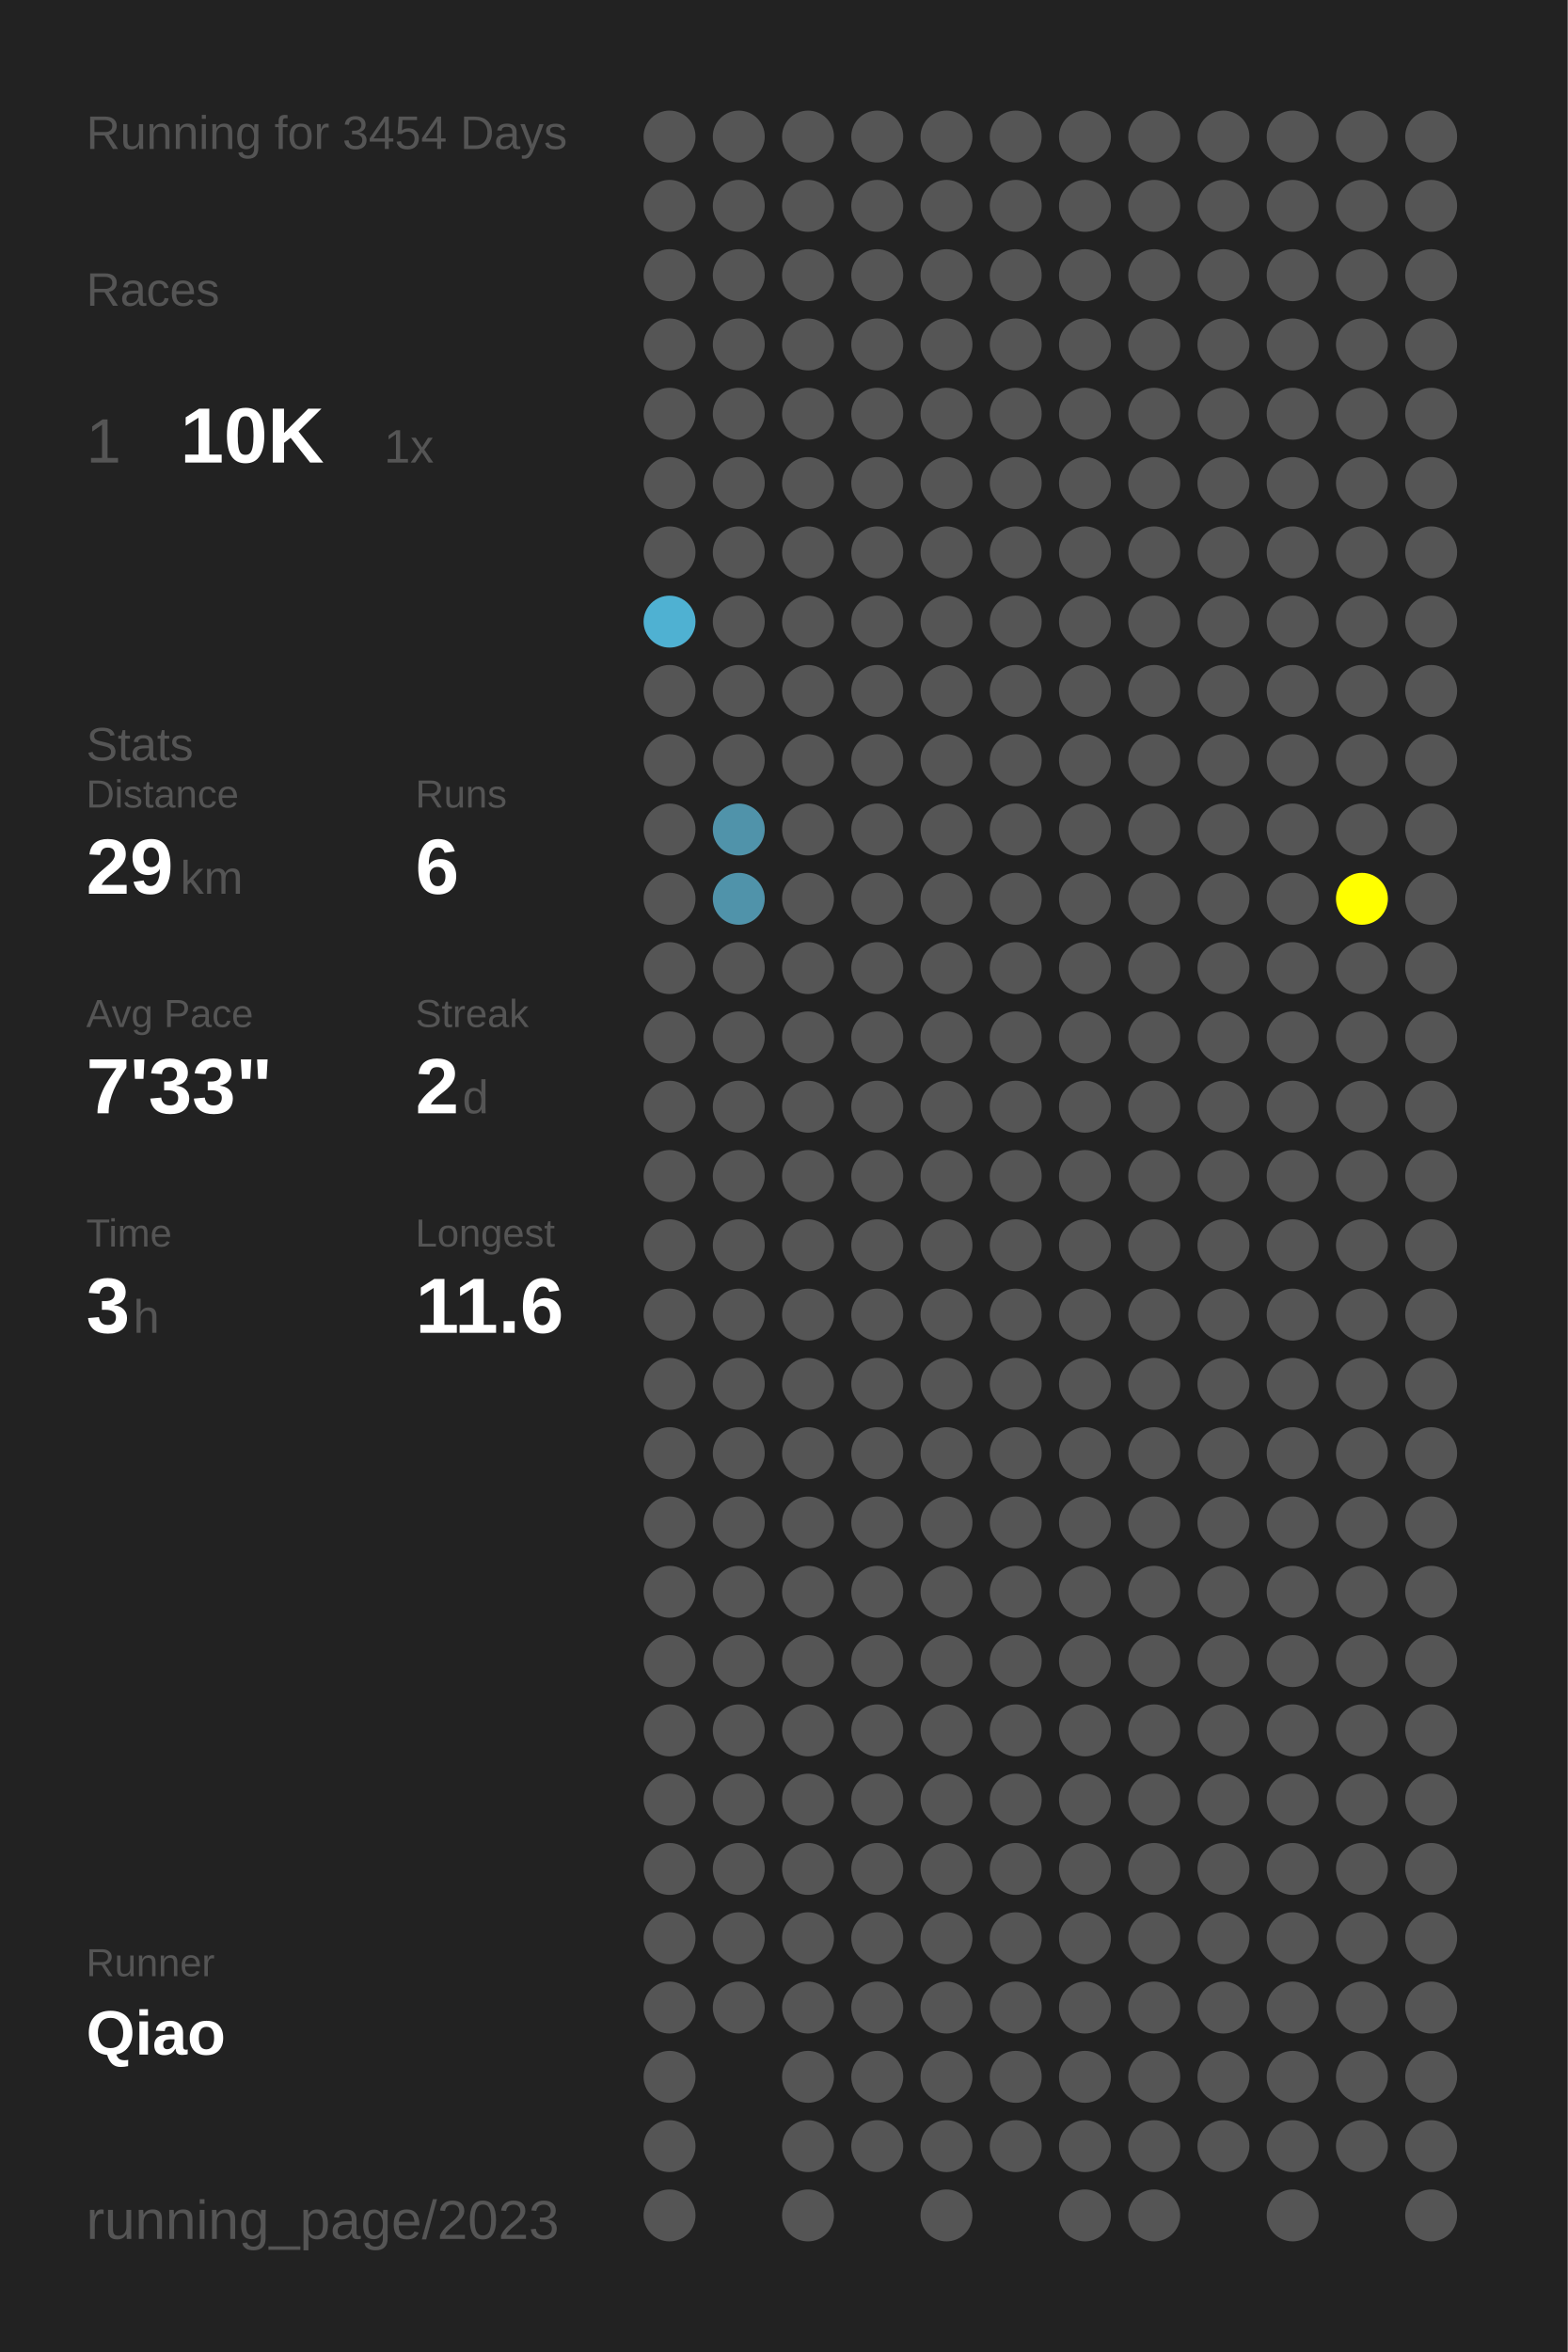
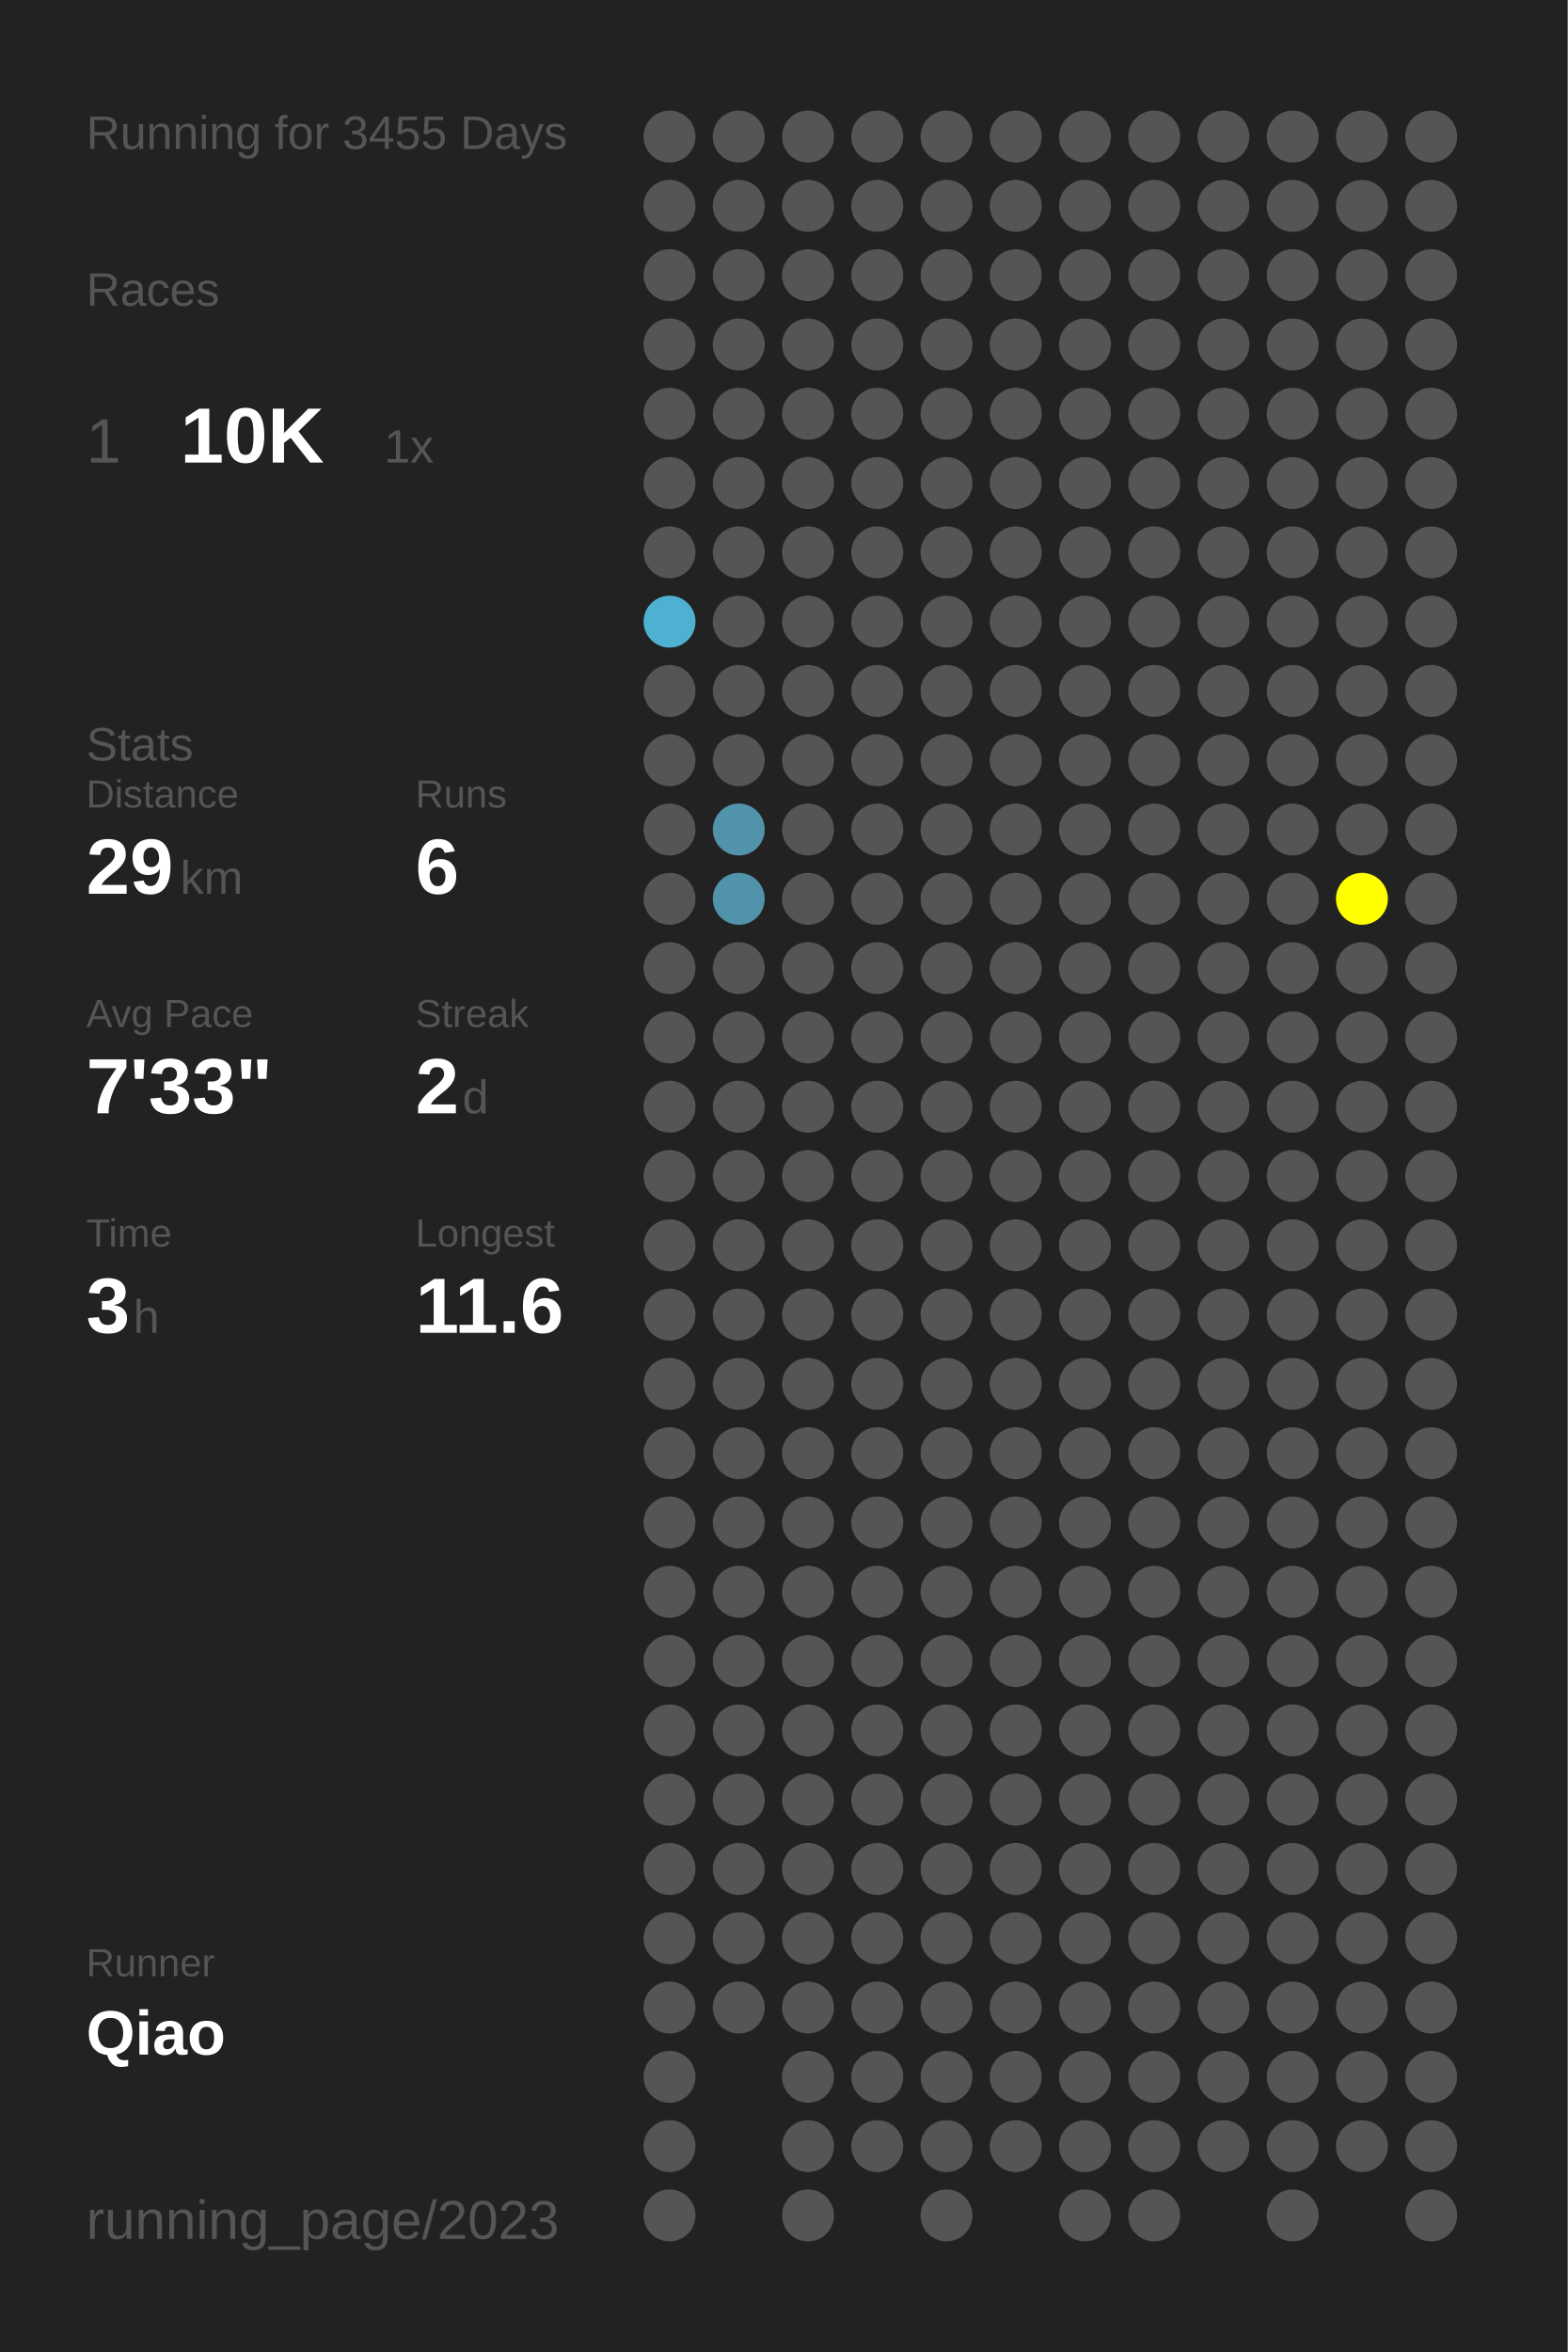
<svg xmlns="http://www.w3.org/2000/svg" baseProfile="full" height="300mm" version="1.1" viewBox="0,0,200,300" width="200mm">
  <defs />
  <rect fill="#222222" height="300" width="200" x="0" y="0" />
-   <text fill="#555555" style="font-size:6px; font-family:Arial;" x="11" y="19">Running for 3454 Days</text>
+   <text fill="#555555" style="font-size:6px; font-family:Arial;" x="11" y="19">Running for 3455 Days</text>
  <text fill="#555555" style="font-size:6px; font-family:Arial;" x="11" y="39">Races</text>
  <text fill="#555555" style="font-size:8px; font-family:Arial;" x="11" y="59">1</text>
  <text fill="#FFFFFF" style="font-size:10px; font-family:Arial; font-weight:bold;" x="23" y="59">10K</text>
  <text fill="#555555" style="font-size:6px; font-family:Arial;" x="49" y="59">1x</text>
  <text fill="#555555" style="font-size:6px; font-family:Arial;" x="11" y="97">Stats</text>
  <text fill="#555555" style="font-size:5px; font-family:Arial;" x="11" y="103">Distance</text>
  <text fill="#FFFFFF" style="font-size:10px; font-family:Arial; font-weight:bold;" x="11" y="114">29</text>
  <text fill="#555555" style="font-size:6px; font-family:Arial;" x="23" y="114">km</text>
  <text fill="#555555" style="font-size:5px; font-family:Arial;" x="53" y="103">Runs</text>
  <text fill="#FFFFFF" style="font-size:10px; font-family:Arial; font-weight:bold;" x="53" y="114">6</text>
  <text fill="#555555" style="font-size:5px; font-family:Arial;" x="11" y="131">Avg Pace</text>
  <text fill="#FFFFFF" style="font-size:10px; font-family:Arial; font-weight:bold;" x="11" y="142">7'33"</text>
  <text fill="#555555" style="font-size:5px; font-family:Arial;" x="53" y="131">Streak</text>
  <text fill="#FFFFFF" style="font-size:10px; font-family:Arial; font-weight:bold;" x="53" y="142">2</text>
  <text fill="#555555" style="font-size:6px; font-family:Arial;" x="59" y="142">d</text>
  <text fill="#555555" style="font-size:5px; font-family:Arial;" x="11" y="159">Time</text>
  <text fill="#FFFFFF" style="font-size:10px; font-family:Arial; font-weight:bold;" x="11" y="170">3</text>
  <text fill="#555555" style="font-size:6px; font-family:Arial;" x="17" y="170">h</text>
  <text fill="#555555" style="font-size:5px; font-family:Arial;" x="53" y="159">Longest</text>
  <text fill="#FFFFFF" style="font-size:10px; font-family:Arial; font-weight:bold;" x="53" y="170">11.6</text>
  <text fill="#555555" style="font-size:5px; font-family:Arial;" x="11" y="252.065">Runner</text>
  <text fill="#FFFFFF" style="font-size:8px; font-family:Arial; font-weight:bold;" x="11" y="262.065">Qiao</text>
  <text fill="#555555" style="font-size:7px; font-family:Arial;" x="11" y="285.581">running_page/2023</text>
  <circle cx="85.417" cy="17.419" fill="#555555" r="3.312" />
  <circle cx="85.417" cy="26.258" fill="#555555" r="3.312" />
  <circle cx="85.417" cy="35.097" fill="#555555" r="3.312" />
  <circle cx="85.417" cy="43.935" fill="#555555" r="3.312" />
  <circle cx="85.417" cy="52.774" fill="#555555" r="3.312" />
  <circle cx="85.417" cy="61.613" fill="#555555" r="3.312" />
  <circle cx="85.417" cy="70.452" fill="#555555" r="3.312" />
  <circle cx="85.417" cy="79.29" fill="#4fb1d2" r="3.312" />
  <circle cx="85.417" cy="88.129" fill="#555555" r="3.312" />
  <circle cx="85.417" cy="96.968" fill="#555555" r="3.312" />
  <circle cx="85.417" cy="105.806" fill="#555555" r="3.312" />
  <circle cx="85.417" cy="114.645" fill="#555555" r="3.312" />
  <circle cx="85.417" cy="123.484" fill="#555555" r="3.312" />
  <circle cx="85.417" cy="132.323" fill="#555555" r="3.312" />
  <circle cx="85.417" cy="141.161" fill="#555555" r="3.312" />
  <circle cx="85.417" cy="150" fill="#555555" r="3.312" />
  <circle cx="85.417" cy="158.839" fill="#555555" r="3.312" />
  <circle cx="85.417" cy="167.677" fill="#555555" r="3.312" />
  <circle cx="85.417" cy="176.516" fill="#555555" r="3.312" />
  <circle cx="85.417" cy="185.355" fill="#555555" r="3.312" />
  <circle cx="85.417" cy="194.194" fill="#555555" r="3.312" />
  <circle cx="85.417" cy="203.032" fill="#555555" r="3.312" />
  <circle cx="85.417" cy="211.871" fill="#555555" r="3.312" />
  <circle cx="85.417" cy="220.71" fill="#555555" r="3.312" />
  <circle cx="85.417" cy="229.548" fill="#555555" r="3.312" />
  <circle cx="85.417" cy="238.387" fill="#555555" r="3.312" />
  <circle cx="85.417" cy="247.226" fill="#555555" r="3.312" />
  <circle cx="85.417" cy="256.065" fill="#555555" r="3.312" />
  <circle cx="85.417" cy="264.903" fill="#555555" r="3.312" />
  <circle cx="85.417" cy="273.742" fill="#555555" r="3.312" />
  <circle cx="85.417" cy="282.581" fill="#555555" r="3.312" />
  <circle cx="94.25" cy="17.419" fill="#555555" r="3.312" />
  <circle cx="94.25" cy="26.258" fill="#555555" r="3.312" />
  <circle cx="94.25" cy="35.097" fill="#555555" r="3.312" />
  <circle cx="94.25" cy="43.935" fill="#555555" r="3.312" />
  <circle cx="94.25" cy="52.774" fill="#555555" r="3.312" />
  <circle cx="94.25" cy="61.613" fill="#555555" r="3.312" />
  <circle cx="94.25" cy="70.452" fill="#555555" r="3.312" />
  <circle cx="94.25" cy="79.29" fill="#555555" r="3.312" />
  <circle cx="94.25" cy="88.129" fill="#555555" r="3.312" />
  <circle cx="94.25" cy="96.968" fill="#555555" r="3.312" />
  <circle cx="94.25" cy="105.806" fill="#5093aa" r="3.312" />
  <circle cx="94.25" cy="114.645" fill="#5093aa" r="3.312" />
  <circle cx="94.25" cy="123.484" fill="#555555" r="3.312" />
  <circle cx="94.25" cy="132.323" fill="#555555" r="3.312" />
  <circle cx="94.25" cy="141.161" fill="#555555" r="3.312" />
  <circle cx="94.25" cy="150" fill="#555555" r="3.312" />
  <circle cx="94.25" cy="158.839" fill="#555555" r="3.312" />
  <circle cx="94.25" cy="167.677" fill="#555555" r="3.312" />
  <circle cx="94.25" cy="176.516" fill="#555555" r="3.312" />
  <circle cx="94.25" cy="185.355" fill="#555555" r="3.312" />
  <circle cx="94.25" cy="194.194" fill="#555555" r="3.312" />
  <circle cx="94.25" cy="203.032" fill="#555555" r="3.312" />
  <circle cx="94.25" cy="211.871" fill="#555555" r="3.312" />
  <circle cx="94.25" cy="220.71" fill="#555555" r="3.312" />
  <circle cx="94.25" cy="229.548" fill="#555555" r="3.312" />
  <circle cx="94.25" cy="238.387" fill="#555555" r="3.312" />
  <circle cx="94.25" cy="247.226" fill="#555555" r="3.312" />
  <circle cx="94.25" cy="256.065" fill="#555555" r="3.312" />
  <circle cx="103.083" cy="17.419" fill="#555555" r="3.312" />
  <circle cx="103.083" cy="26.258" fill="#555555" r="3.312" />
  <circle cx="103.083" cy="35.097" fill="#555555" r="3.312" />
  <circle cx="103.083" cy="43.935" fill="#555555" r="3.312" />
  <circle cx="103.083" cy="52.774" fill="#555555" r="3.312" />
  <circle cx="103.083" cy="61.613" fill="#555555" r="3.312" />
  <circle cx="103.083" cy="70.452" fill="#555555" r="3.312" />
  <circle cx="103.083" cy="79.29" fill="#555555" r="3.312" />
  <circle cx="103.083" cy="88.129" fill="#555555" r="3.312" />
  <circle cx="103.083" cy="96.968" fill="#555555" r="3.312" />
  <circle cx="103.083" cy="105.806" fill="#555555" r="3.312" />
  <circle cx="103.083" cy="114.645" fill="#555555" r="3.312" />
  <circle cx="103.083" cy="123.484" fill="#555555" r="3.312" />
  <circle cx="103.083" cy="132.323" fill="#555555" r="3.312" />
  <circle cx="103.083" cy="141.161" fill="#555555" r="3.312" />
  <circle cx="103.083" cy="150" fill="#555555" r="3.312" />
  <circle cx="103.083" cy="158.839" fill="#555555" r="3.312" />
  <circle cx="103.083" cy="167.677" fill="#555555" r="3.312" />
  <circle cx="103.083" cy="176.516" fill="#555555" r="3.312" />
  <circle cx="103.083" cy="185.355" fill="#555555" r="3.312" />
  <circle cx="103.083" cy="194.194" fill="#555555" r="3.312" />
  <circle cx="103.083" cy="203.032" fill="#555555" r="3.312" />
  <circle cx="103.083" cy="211.871" fill="#555555" r="3.312" />
  <circle cx="103.083" cy="220.71" fill="#555555" r="3.312" />
  <circle cx="103.083" cy="229.548" fill="#555555" r="3.312" />
  <circle cx="103.083" cy="238.387" fill="#555555" r="3.312" />
  <circle cx="103.083" cy="247.226" fill="#555555" r="3.312" />
  <circle cx="103.083" cy="256.065" fill="#555555" r="3.312" />
  <circle cx="103.083" cy="264.903" fill="#555555" r="3.312" />
  <circle cx="103.083" cy="273.742" fill="#555555" r="3.312" />
  <circle cx="103.083" cy="282.581" fill="#555555" r="3.312" />
  <circle cx="111.917" cy="17.419" fill="#555555" r="3.312" />
  <circle cx="111.917" cy="26.258" fill="#555555" r="3.312" />
  <circle cx="111.917" cy="35.097" fill="#555555" r="3.312" />
  <circle cx="111.917" cy="43.935" fill="#555555" r="3.312" />
  <circle cx="111.917" cy="52.774" fill="#555555" r="3.312" />
  <circle cx="111.917" cy="61.613" fill="#555555" r="3.312" />
  <circle cx="111.917" cy="70.452" fill="#555555" r="3.312" />
  <circle cx="111.917" cy="79.29" fill="#555555" r="3.312" />
  <circle cx="111.917" cy="88.129" fill="#555555" r="3.312" />
  <circle cx="111.917" cy="96.968" fill="#555555" r="3.312" />
  <circle cx="111.917" cy="105.806" fill="#555555" r="3.312" />
  <circle cx="111.917" cy="114.645" fill="#555555" r="3.312" />
  <circle cx="111.917" cy="123.484" fill="#555555" r="3.312" />
  <circle cx="111.917" cy="132.323" fill="#555555" r="3.312" />
  <circle cx="111.917" cy="141.161" fill="#555555" r="3.312" />
  <circle cx="111.917" cy="150" fill="#555555" r="3.312" />
  <circle cx="111.917" cy="158.839" fill="#555555" r="3.312" />
  <circle cx="111.917" cy="167.677" fill="#555555" r="3.312" />
  <circle cx="111.917" cy="176.516" fill="#555555" r="3.312" />
  <circle cx="111.917" cy="185.355" fill="#555555" r="3.312" />
  <circle cx="111.917" cy="194.194" fill="#555555" r="3.312" />
  <circle cx="111.917" cy="203.032" fill="#555555" r="3.312" />
  <circle cx="111.917" cy="211.871" fill="#555555" r="3.312" />
  <circle cx="111.917" cy="220.71" fill="#555555" r="3.312" />
  <circle cx="111.917" cy="229.548" fill="#555555" r="3.312" />
  <circle cx="111.917" cy="238.387" fill="#555555" r="3.312" />
  <circle cx="111.917" cy="247.226" fill="#555555" r="3.312" />
  <circle cx="111.917" cy="256.065" fill="#555555" r="3.312" />
  <circle cx="111.917" cy="264.903" fill="#555555" r="3.312" />
  <circle cx="111.917" cy="273.742" fill="#555555" r="3.312" />
  <circle cx="120.75" cy="17.419" fill="#555555" r="3.312" />
  <circle cx="120.75" cy="26.258" fill="#555555" r="3.312" />
  <circle cx="120.75" cy="35.097" fill="#555555" r="3.312" />
  <circle cx="120.75" cy="43.935" fill="#555555" r="3.312" />
  <circle cx="120.75" cy="52.774" fill="#555555" r="3.312" />
  <circle cx="120.75" cy="61.613" fill="#555555" r="3.312" />
  <circle cx="120.75" cy="70.452" fill="#555555" r="3.312" />
  <circle cx="120.75" cy="79.29" fill="#555555" r="3.312" />
  <circle cx="120.75" cy="88.129" fill="#555555" r="3.312" />
  <circle cx="120.75" cy="96.968" fill="#555555" r="3.312" />
  <circle cx="120.75" cy="105.806" fill="#555555" r="3.312" />
  <circle cx="120.75" cy="114.645" fill="#555555" r="3.312" />
  <circle cx="120.75" cy="123.484" fill="#555555" r="3.312" />
  <circle cx="120.75" cy="132.323" fill="#555555" r="3.312" />
  <circle cx="120.75" cy="141.161" fill="#555555" r="3.312" />
  <circle cx="120.75" cy="150" fill="#555555" r="3.312" />
  <circle cx="120.75" cy="158.839" fill="#555555" r="3.312" />
  <circle cx="120.75" cy="167.677" fill="#555555" r="3.312" />
  <circle cx="120.75" cy="176.516" fill="#555555" r="3.312" />
  <circle cx="120.75" cy="185.355" fill="#555555" r="3.312" />
  <circle cx="120.75" cy="194.194" fill="#555555" r="3.312" />
  <circle cx="120.75" cy="203.032" fill="#555555" r="3.312" />
  <circle cx="120.75" cy="211.871" fill="#555555" r="3.312" />
  <circle cx="120.75" cy="220.71" fill="#555555" r="3.312" />
  <circle cx="120.75" cy="229.548" fill="#555555" r="3.312" />
  <circle cx="120.75" cy="238.387" fill="#555555" r="3.312" />
  <circle cx="120.75" cy="247.226" fill="#555555" r="3.312" />
  <circle cx="120.75" cy="256.065" fill="#555555" r="3.312" />
  <circle cx="120.75" cy="264.903" fill="#555555" r="3.312" />
  <circle cx="120.75" cy="273.742" fill="#555555" r="3.312" />
  <circle cx="120.75" cy="282.581" fill="#555555" r="3.312" />
  <circle cx="129.583" cy="17.419" fill="#555555" r="3.312" />
  <circle cx="129.583" cy="26.258" fill="#555555" r="3.312" />
  <circle cx="129.583" cy="35.097" fill="#555555" r="3.312" />
  <circle cx="129.583" cy="43.935" fill="#555555" r="3.312" />
  <circle cx="129.583" cy="52.774" fill="#555555" r="3.312" />
  <circle cx="129.583" cy="61.613" fill="#555555" r="3.312" />
  <circle cx="129.583" cy="70.452" fill="#555555" r="3.312" />
  <circle cx="129.583" cy="79.29" fill="#555555" r="3.312" />
  <circle cx="129.583" cy="88.129" fill="#555555" r="3.312" />
  <circle cx="129.583" cy="96.968" fill="#555555" r="3.312" />
  <circle cx="129.583" cy="105.806" fill="#555555" r="3.312" />
  <circle cx="129.583" cy="114.645" fill="#555555" r="3.312" />
  <circle cx="129.583" cy="123.484" fill="#555555" r="3.312" />
  <circle cx="129.583" cy="132.323" fill="#555555" r="3.312" />
  <circle cx="129.583" cy="141.161" fill="#555555" r="3.312" />
  <circle cx="129.583" cy="150" fill="#555555" r="3.312" />
  <circle cx="129.583" cy="158.839" fill="#555555" r="3.312" />
  <circle cx="129.583" cy="167.677" fill="#555555" r="3.312" />
  <circle cx="129.583" cy="176.516" fill="#555555" r="3.312" />
  <circle cx="129.583" cy="185.355" fill="#555555" r="3.312" />
  <circle cx="129.583" cy="194.194" fill="#555555" r="3.312" />
  <circle cx="129.583" cy="203.032" fill="#555555" r="3.312" />
  <circle cx="129.583" cy="211.871" fill="#555555" r="3.312" />
  <circle cx="129.583" cy="220.71" fill="#555555" r="3.312" />
  <circle cx="129.583" cy="229.548" fill="#555555" r="3.312" />
  <circle cx="129.583" cy="238.387" fill="#555555" r="3.312" />
  <circle cx="129.583" cy="247.226" fill="#555555" r="3.312" />
  <circle cx="129.583" cy="256.065" fill="#555555" r="3.312" />
  <circle cx="129.583" cy="264.903" fill="#555555" r="3.312" />
  <circle cx="129.583" cy="273.742" fill="#555555" r="3.312" />
  <circle cx="138.417" cy="17.419" fill="#555555" r="3.312" />
  <circle cx="138.417" cy="26.258" fill="#555555" r="3.312" />
  <circle cx="138.417" cy="35.097" fill="#555555" r="3.312" />
  <circle cx="138.417" cy="43.935" fill="#555555" r="3.312" />
  <circle cx="138.417" cy="52.774" fill="#555555" r="3.312" />
  <circle cx="138.417" cy="61.613" fill="#555555" r="3.312" />
  <circle cx="138.417" cy="70.452" fill="#555555" r="3.312" />
  <circle cx="138.417" cy="79.29" fill="#555555" r="3.312" />
  <circle cx="138.417" cy="88.129" fill="#555555" r="3.312" />
  <circle cx="138.417" cy="96.968" fill="#555555" r="3.312" />
  <circle cx="138.417" cy="105.806" fill="#555555" r="3.312" />
  <circle cx="138.417" cy="114.645" fill="#555555" r="3.312" />
  <circle cx="138.417" cy="123.484" fill="#555555" r="3.312" />
  <circle cx="138.417" cy="132.323" fill="#555555" r="3.312" />
  <circle cx="138.417" cy="141.161" fill="#555555" r="3.312" />
  <circle cx="138.417" cy="150" fill="#555555" r="3.312" />
  <circle cx="138.417" cy="158.839" fill="#555555" r="3.312" />
  <circle cx="138.417" cy="167.677" fill="#555555" r="3.312" />
  <circle cx="138.417" cy="176.516" fill="#555555" r="3.312" />
  <circle cx="138.417" cy="185.355" fill="#555555" r="3.312" />
  <circle cx="138.417" cy="194.194" fill="#555555" r="3.312" />
  <circle cx="138.417" cy="203.032" fill="#555555" r="3.312" />
  <circle cx="138.417" cy="211.871" fill="#555555" r="3.312" />
  <circle cx="138.417" cy="220.71" fill="#555555" r="3.312" />
  <circle cx="138.417" cy="229.548" fill="#555555" r="3.312" />
  <circle cx="138.417" cy="238.387" fill="#555555" r="3.312" />
  <circle cx="138.417" cy="247.226" fill="#555555" r="3.312" />
  <circle cx="138.417" cy="256.065" fill="#555555" r="3.312" />
  <circle cx="138.417" cy="264.903" fill="#555555" r="3.312" />
  <circle cx="138.417" cy="273.742" fill="#555555" r="3.312" />
  <circle cx="138.417" cy="282.581" fill="#555555" r="3.312" />
  <circle cx="147.25" cy="17.419" fill="#555555" r="3.312" />
  <circle cx="147.25" cy="26.258" fill="#555555" r="3.312" />
  <circle cx="147.25" cy="35.097" fill="#555555" r="3.312" />
  <circle cx="147.25" cy="43.935" fill="#555555" r="3.312" />
  <circle cx="147.25" cy="52.774" fill="#555555" r="3.312" />
  <circle cx="147.25" cy="61.613" fill="#555555" r="3.312" />
  <circle cx="147.25" cy="70.452" fill="#555555" r="3.312" />
  <circle cx="147.25" cy="79.29" fill="#555555" r="3.312" />
  <circle cx="147.25" cy="88.129" fill="#555555" r="3.312" />
  <circle cx="147.25" cy="96.968" fill="#555555" r="3.312" />
  <circle cx="147.25" cy="105.806" fill="#555555" r="3.312" />
  <circle cx="147.25" cy="114.645" fill="#555555" r="3.312" />
  <circle cx="147.25" cy="123.484" fill="#555555" r="3.312" />
  <circle cx="147.25" cy="132.323" fill="#555555" r="3.312" />
  <circle cx="147.25" cy="141.161" fill="#555555" r="3.312" />
  <circle cx="147.25" cy="150" fill="#555555" r="3.312" />
  <circle cx="147.25" cy="158.839" fill="#555555" r="3.312" />
  <circle cx="147.25" cy="167.677" fill="#555555" r="3.312" />
  <circle cx="147.25" cy="176.516" fill="#555555" r="3.312" />
  <circle cx="147.25" cy="185.355" fill="#555555" r="3.312" />
  <circle cx="147.25" cy="194.194" fill="#555555" r="3.312" />
  <circle cx="147.25" cy="203.032" fill="#555555" r="3.312" />
  <circle cx="147.25" cy="211.871" fill="#555555" r="3.312" />
  <circle cx="147.25" cy="220.71" fill="#555555" r="3.312" />
  <circle cx="147.25" cy="229.548" fill="#555555" r="3.312" />
  <circle cx="147.25" cy="238.387" fill="#555555" r="3.312" />
  <circle cx="147.25" cy="247.226" fill="#555555" r="3.312" />
  <circle cx="147.25" cy="256.065" fill="#555555" r="3.312" />
  <circle cx="147.25" cy="264.903" fill="#555555" r="3.312" />
  <circle cx="147.25" cy="273.742" fill="#555555" r="3.312" />
  <circle cx="147.25" cy="282.581" fill="#555555" r="3.312" />
  <circle cx="156.083" cy="17.419" fill="#555555" r="3.312" />
  <circle cx="156.083" cy="26.258" fill="#555555" r="3.312" />
  <circle cx="156.083" cy="35.097" fill="#555555" r="3.312" />
  <circle cx="156.083" cy="43.935" fill="#555555" r="3.312" />
  <circle cx="156.083" cy="52.774" fill="#555555" r="3.312" />
  <circle cx="156.083" cy="61.613" fill="#555555" r="3.312" />
  <circle cx="156.083" cy="70.452" fill="#555555" r="3.312" />
  <circle cx="156.083" cy="79.29" fill="#555555" r="3.312" />
  <circle cx="156.083" cy="88.129" fill="#555555" r="3.312" />
  <circle cx="156.083" cy="96.968" fill="#555555" r="3.312" />
  <circle cx="156.083" cy="105.806" fill="#555555" r="3.312" />
  <circle cx="156.083" cy="114.645" fill="#555555" r="3.312" />
  <circle cx="156.083" cy="123.484" fill="#555555" r="3.312" />
  <circle cx="156.083" cy="132.323" fill="#555555" r="3.312" />
  <circle cx="156.083" cy="141.161" fill="#555555" r="3.312" />
  <circle cx="156.083" cy="150" fill="#555555" r="3.312" />
  <circle cx="156.083" cy="158.839" fill="#555555" r="3.312" />
  <circle cx="156.083" cy="167.677" fill="#555555" r="3.312" />
  <circle cx="156.083" cy="176.516" fill="#555555" r="3.312" />
  <circle cx="156.083" cy="185.355" fill="#555555" r="3.312" />
  <circle cx="156.083" cy="194.194" fill="#555555" r="3.312" />
  <circle cx="156.083" cy="203.032" fill="#555555" r="3.312" />
  <circle cx="156.083" cy="211.871" fill="#555555" r="3.312" />
  <circle cx="156.083" cy="220.71" fill="#555555" r="3.312" />
  <circle cx="156.083" cy="229.548" fill="#555555" r="3.312" />
  <circle cx="156.083" cy="238.387" fill="#555555" r="3.312" />
  <circle cx="156.083" cy="247.226" fill="#555555" r="3.312" />
  <circle cx="156.083" cy="256.065" fill="#555555" r="3.312" />
  <circle cx="156.083" cy="264.903" fill="#555555" r="3.312" />
  <circle cx="156.083" cy="273.742" fill="#555555" r="3.312" />
  <circle cx="164.917" cy="17.419" fill="#555555" r="3.312" />
  <circle cx="164.917" cy="26.258" fill="#555555" r="3.312" />
  <circle cx="164.917" cy="35.097" fill="#555555" r="3.312" />
  <circle cx="164.917" cy="43.935" fill="#555555" r="3.312" />
  <circle cx="164.917" cy="52.774" fill="#555555" r="3.312" />
  <circle cx="164.917" cy="61.613" fill="#555555" r="3.312" />
  <circle cx="164.917" cy="70.452" fill="#555555" r="3.312" />
  <circle cx="164.917" cy="79.29" fill="#555555" r="3.312" />
  <circle cx="164.917" cy="88.129" fill="#555555" r="3.312" />
  <circle cx="164.917" cy="96.968" fill="#555555" r="3.312" />
  <circle cx="164.917" cy="105.806" fill="#555555" r="3.312" />
  <circle cx="164.917" cy="114.645" fill="#555555" r="3.312" />
  <circle cx="164.917" cy="123.484" fill="#555555" r="3.312" />
  <circle cx="164.917" cy="132.323" fill="#555555" r="3.312" />
  <circle cx="164.917" cy="141.161" fill="#555555" r="3.312" />
  <circle cx="164.917" cy="150" fill="#555555" r="3.312" />
  <circle cx="164.917" cy="158.839" fill="#555555" r="3.312" />
  <circle cx="164.917" cy="167.677" fill="#555555" r="3.312" />
  <circle cx="164.917" cy="176.516" fill="#555555" r="3.312" />
  <circle cx="164.917" cy="185.355" fill="#555555" r="3.312" />
  <circle cx="164.917" cy="194.194" fill="#555555" r="3.312" />
  <circle cx="164.917" cy="203.032" fill="#555555" r="3.312" />
  <circle cx="164.917" cy="211.871" fill="#555555" r="3.312" />
  <circle cx="164.917" cy="220.71" fill="#555555" r="3.312" />
  <circle cx="164.917" cy="229.548" fill="#555555" r="3.312" />
  <circle cx="164.917" cy="238.387" fill="#555555" r="3.312" />
  <circle cx="164.917" cy="247.226" fill="#555555" r="3.312" />
  <circle cx="164.917" cy="256.065" fill="#555555" r="3.312" />
  <circle cx="164.917" cy="264.903" fill="#555555" r="3.312" />
  <circle cx="164.917" cy="273.742" fill="#555555" r="3.312" />
  <circle cx="164.917" cy="282.581" fill="#555555" r="3.312" />
  <circle cx="173.75" cy="17.419" fill="#555555" r="3.312" />
  <circle cx="173.75" cy="26.258" fill="#555555" r="3.312" />
  <circle cx="173.75" cy="35.097" fill="#555555" r="3.312" />
  <circle cx="173.75" cy="43.935" fill="#555555" r="3.312" />
  <circle cx="173.75" cy="52.774" fill="#555555" r="3.312" />
  <circle cx="173.75" cy="61.613" fill="#555555" r="3.312" />
  <circle cx="173.75" cy="70.452" fill="#555555" r="3.312" />
  <circle cx="173.75" cy="79.29" fill="#555555" r="3.312" />
  <circle cx="173.75" cy="88.129" fill="#555555" r="3.312" />
  <circle cx="173.75" cy="96.968" fill="#555555" r="3.312" />
  <circle cx="173.75" cy="105.806" fill="#555555" r="3.312" />
  <circle cx="173.75" cy="114.645" fill="#FFFF00" r="3.312" />
  <circle cx="173.75" cy="123.484" fill="#555555" r="3.312" />
  <circle cx="173.75" cy="132.323" fill="#555555" r="3.312" />
  <circle cx="173.75" cy="141.161" fill="#555555" r="3.312" />
  <circle cx="173.75" cy="150" fill="#555555" r="3.312" />
  <circle cx="173.75" cy="158.839" fill="#555555" r="3.312" />
  <circle cx="173.75" cy="167.677" fill="#555555" r="3.312" />
  <circle cx="173.75" cy="176.516" fill="#555555" r="3.312" />
  <circle cx="173.75" cy="185.355" fill="#555555" r="3.312" />
  <circle cx="173.75" cy="194.194" fill="#555555" r="3.312" />
  <circle cx="173.75" cy="203.032" fill="#555555" r="3.312" />
  <circle cx="173.75" cy="211.871" fill="#555555" r="3.312" />
  <circle cx="173.75" cy="220.71" fill="#555555" r="3.312" />
  <circle cx="173.75" cy="229.548" fill="#555555" r="3.312" />
  <circle cx="173.75" cy="238.387" fill="#555555" r="3.312" />
  <circle cx="173.75" cy="247.226" fill="#555555" r="3.312" />
  <circle cx="173.75" cy="256.065" fill="#555555" r="3.312" />
  <circle cx="173.75" cy="264.903" fill="#555555" r="3.312" />
  <circle cx="173.75" cy="273.742" fill="#555555" r="3.312" />
  <circle cx="182.583" cy="17.419" fill="#555555" r="3.312" />
  <circle cx="182.583" cy="26.258" fill="#555555" r="3.312" />
  <circle cx="182.583" cy="35.097" fill="#555555" r="3.312" />
  <circle cx="182.583" cy="43.935" fill="#555555" r="3.312" />
  <circle cx="182.583" cy="52.774" fill="#555555" r="3.312" />
  <circle cx="182.583" cy="61.613" fill="#555555" r="3.312" />
  <circle cx="182.583" cy="70.452" fill="#555555" r="3.312" />
  <circle cx="182.583" cy="79.29" fill="#555555" r="3.312" />
  <circle cx="182.583" cy="88.129" fill="#555555" r="3.312" />
  <circle cx="182.583" cy="96.968" fill="#555555" r="3.312" />
  <circle cx="182.583" cy="105.806" fill="#555555" r="3.312" />
  <circle cx="182.583" cy="114.645" fill="#555555" r="3.312" />
  <circle cx="182.583" cy="123.484" fill="#555555" r="3.312" />
  <circle cx="182.583" cy="132.323" fill="#555555" r="3.312" />
  <circle cx="182.583" cy="141.161" fill="#555555" r="3.312" />
  <circle cx="182.583" cy="150" fill="#555555" r="3.312" />
  <circle cx="182.583" cy="158.839" fill="#555555" r="3.312" />
  <circle cx="182.583" cy="167.677" fill="#555555" r="3.312" />
  <circle cx="182.583" cy="176.516" fill="#555555" r="3.312" />
  <circle cx="182.583" cy="185.355" fill="#555555" r="3.312" />
  <circle cx="182.583" cy="194.194" fill="#555555" r="3.312" />
  <circle cx="182.583" cy="203.032" fill="#555555" r="3.312" />
  <circle cx="182.583" cy="211.871" fill="#555555" r="3.312" />
  <circle cx="182.583" cy="220.71" fill="#555555" r="3.312" />
  <circle cx="182.583" cy="229.548" fill="#555555" r="3.312" />
  <circle cx="182.583" cy="238.387" fill="#555555" r="3.312" />
  <circle cx="182.583" cy="247.226" fill="#555555" r="3.312" />
  <circle cx="182.583" cy="256.065" fill="#555555" r="3.312" />
  <circle cx="182.583" cy="264.903" fill="#555555" r="3.312" />
  <circle cx="182.583" cy="273.742" fill="#555555" r="3.312" />
  <circle cx="182.583" cy="282.581" fill="#555555" r="3.312" />
</svg>
